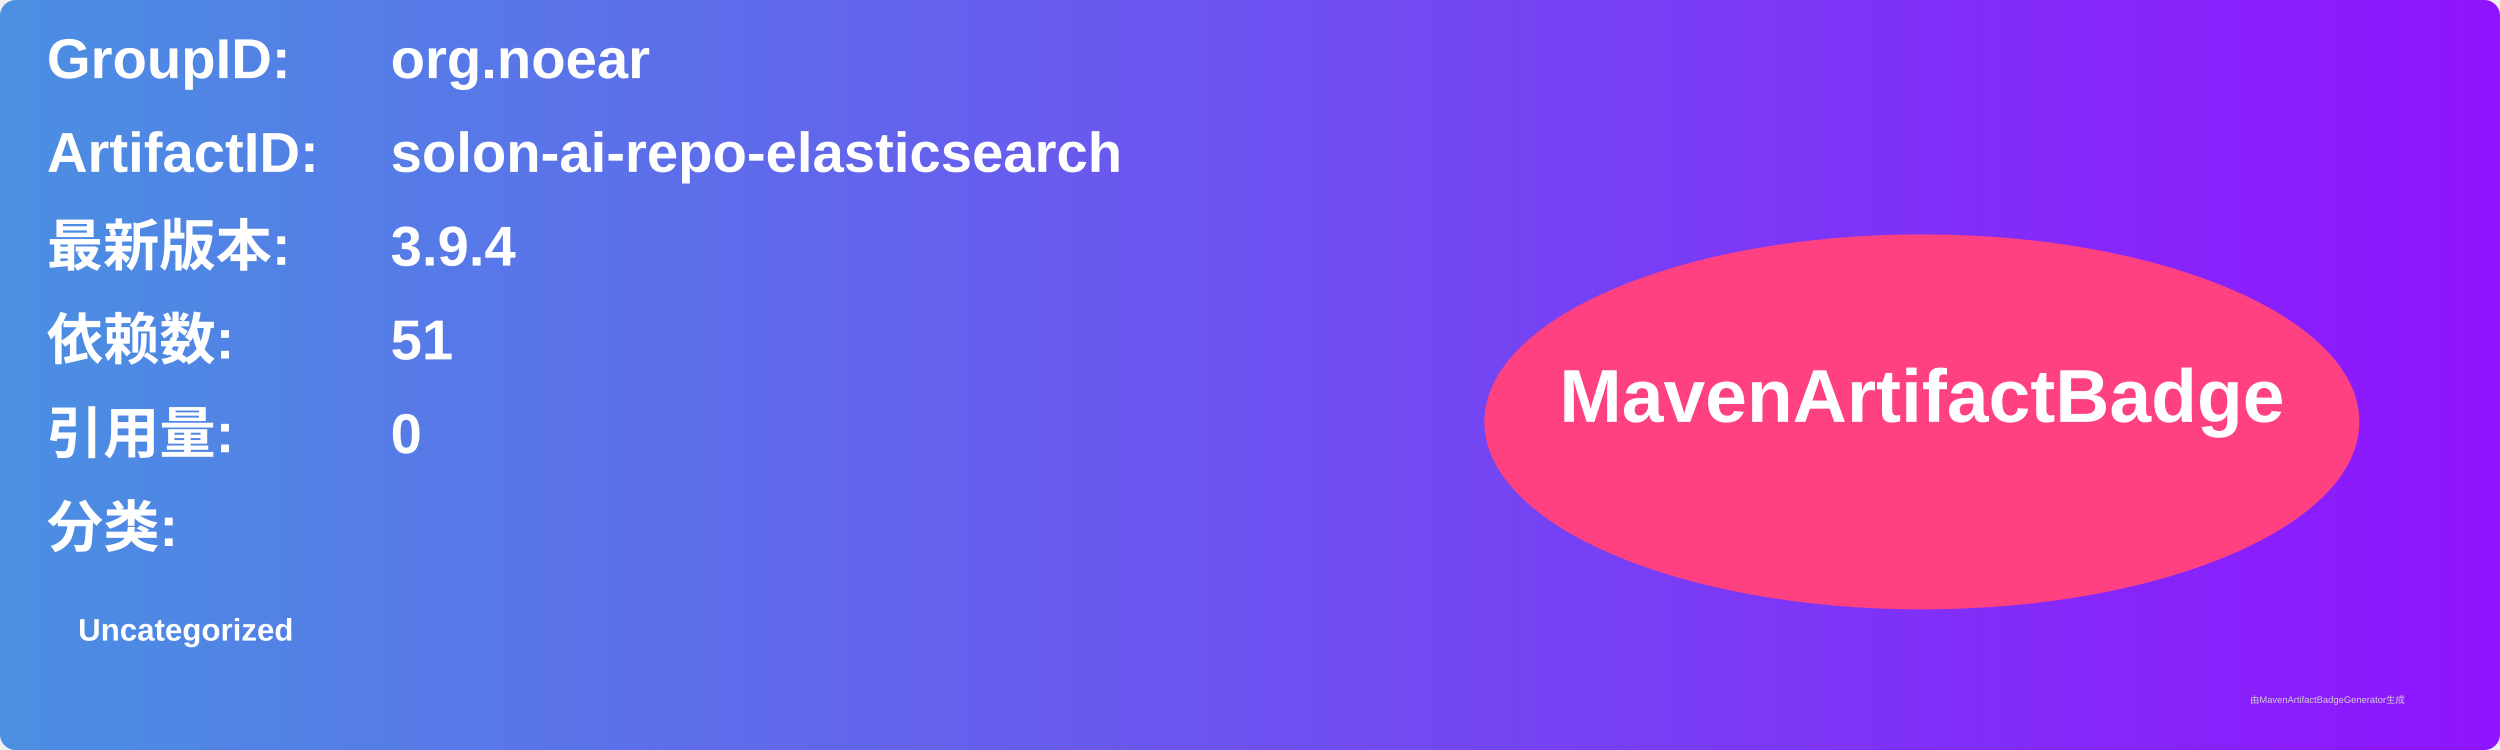
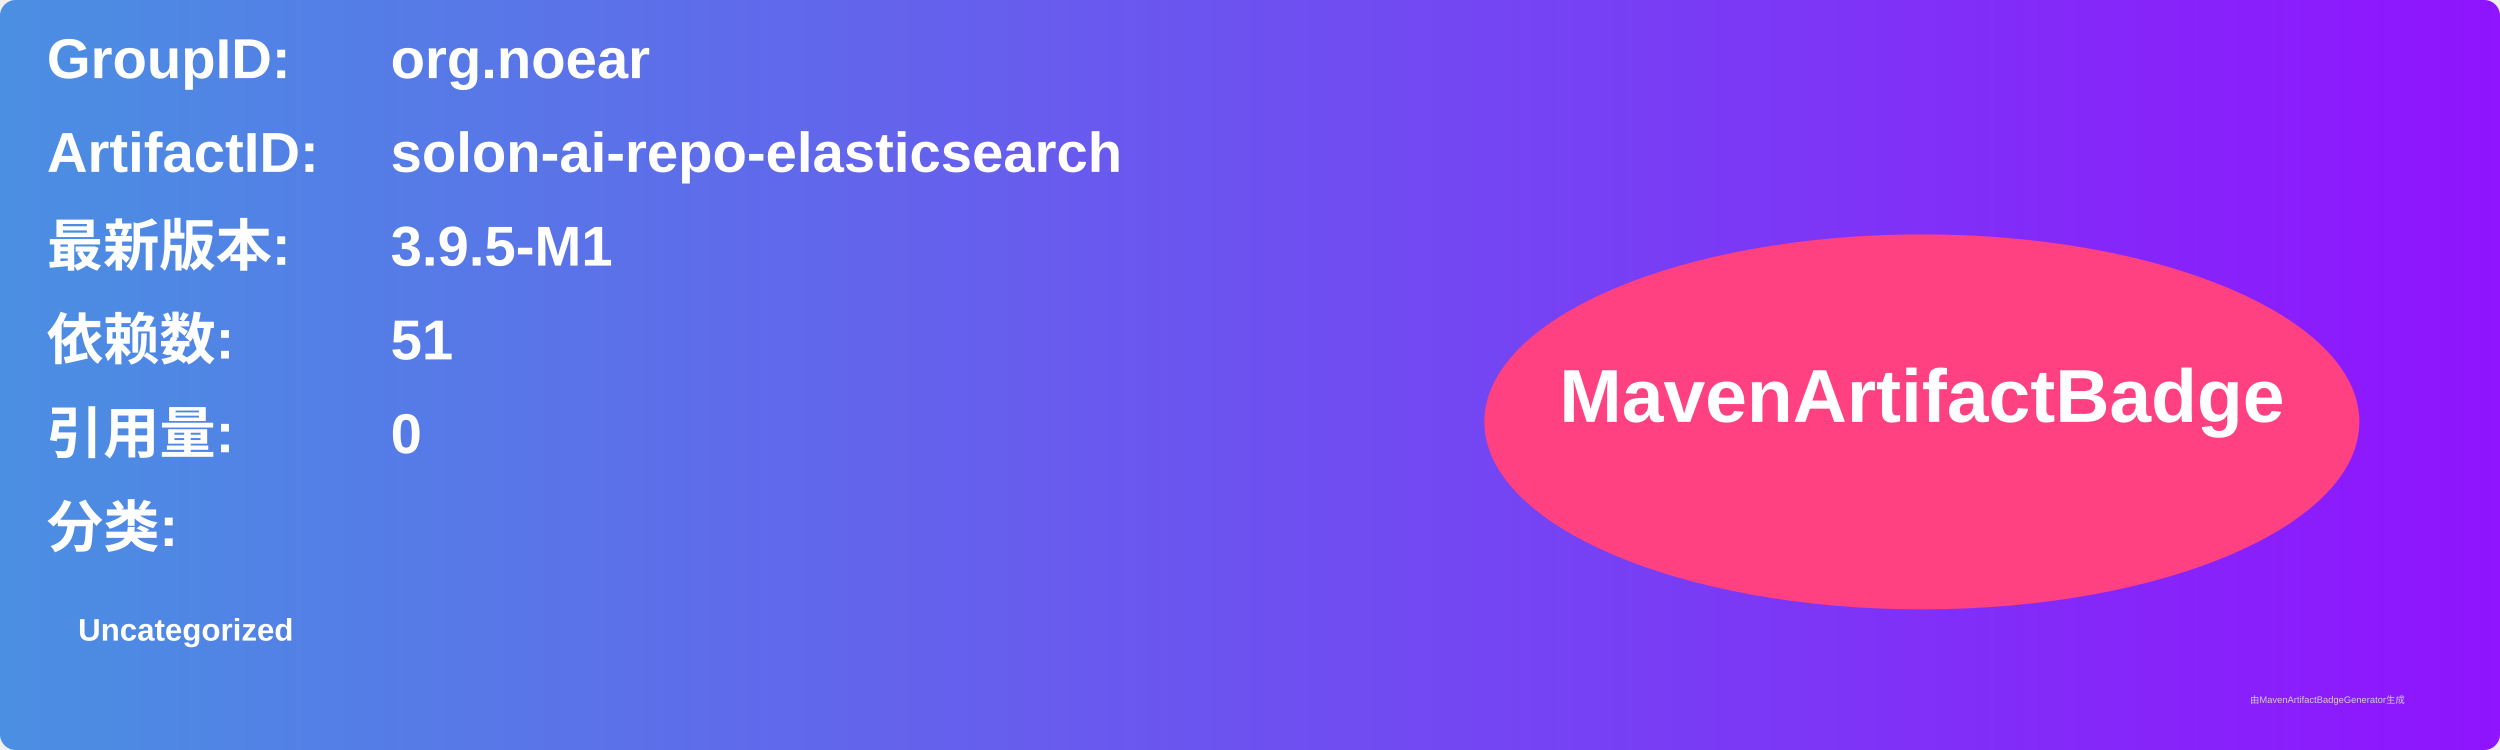
<svg xmlns="http://www.w3.org/2000/svg" width="800" height="240" viewBox="0 0 800 240">
  <linearGradient id="grad" x1="0%" y1="0%" x2="100%" y2="0%">
    <stop offset="0%" stop-color="#4a90e2" />
    <stop offset="100%" stop-color="#9013fe" />
  </linearGradient>
  <rect width="100%" height="100%" rx="5" ry="5" fill="url(#grad)" />
  <g transform="translate(15, 15)">
    <text x="0" y="10" font-family="Arial" font-size="18" fill="white" font-weight="bold" width="260">GroupID:</text>
    <text x="110" y="10" font-family="Arial" font-size="18" fill="white" font-weight="bold" width="460">org.noear</text>
    <text x="0" y="40" font-family="Arial" font-size="18" fill="white" font-weight="bold" width="260">ArtifactID:</text>
    <text x="110" y="40" font-family="Arial" font-size="18" fill="white" font-weight="bold" width="460">solon-ai-repo-elasticsearch</text>
    <text x="0" y="70" font-family="Arial" font-size="18" fill="white" font-weight="bold">最新版本:</text>
    <text x="110" y="70" font-family="Arial" font-size="18" fill="white" font-weight="bold">
-       <tspan font-weight="bold">3.9.4</tspan>
+       <tspan font-weight="bold">3.9.5-M1</tspan>
    </text>
    <text x="0" y="100" font-family="Arial" font-size="18" fill="white" font-weight="bold">依赖数: </text>
    <text x="110" y="100" font-family="Arial" font-size="18" fill="white">
      <tspan font-weight="bold">51</tspan>
    </text>
    <text x="0" y="130" font-family="Arial" font-size="18" fill="white" font-weight="bold">引用量: </text>
    <text x="110" y="130" font-family="Arial" font-size="18" fill="white">
      <tspan font-weight="bold">0</tspan>
    </text>
    <text x="0" y="160" font-family="Arial" font-size="18" fill="white" font-weight="bold">分类:</text>
    <text x="10" y="190" font-family="Arial" font-size="10" fill="white">
      <tspan font-weight="bold">Uncategorized</tspan>
    </text>
    <ellipse cx="600" cy="120" rx="140" ry="60" fill="#ff4081" />
    <text x="600" y="120" text-anchor="middle" font-family="Arial" font-size="24" fill="white" font-weight="bold">MavenArtifactBadge</text>
  </g>
  <text x="720" y="225" font-family="Arial" font-size="3" fill="#d0d0d0">由MavenArtifactBadgeGenerator生成</text>
</svg>
